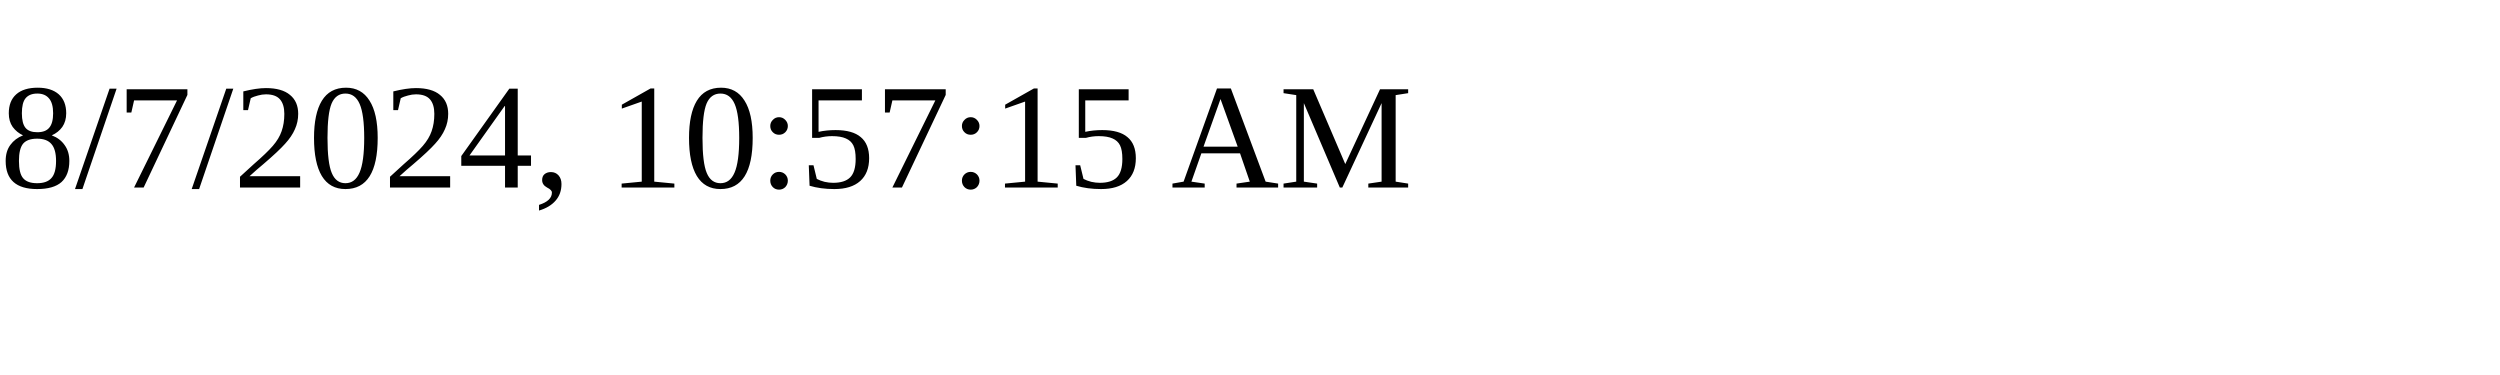
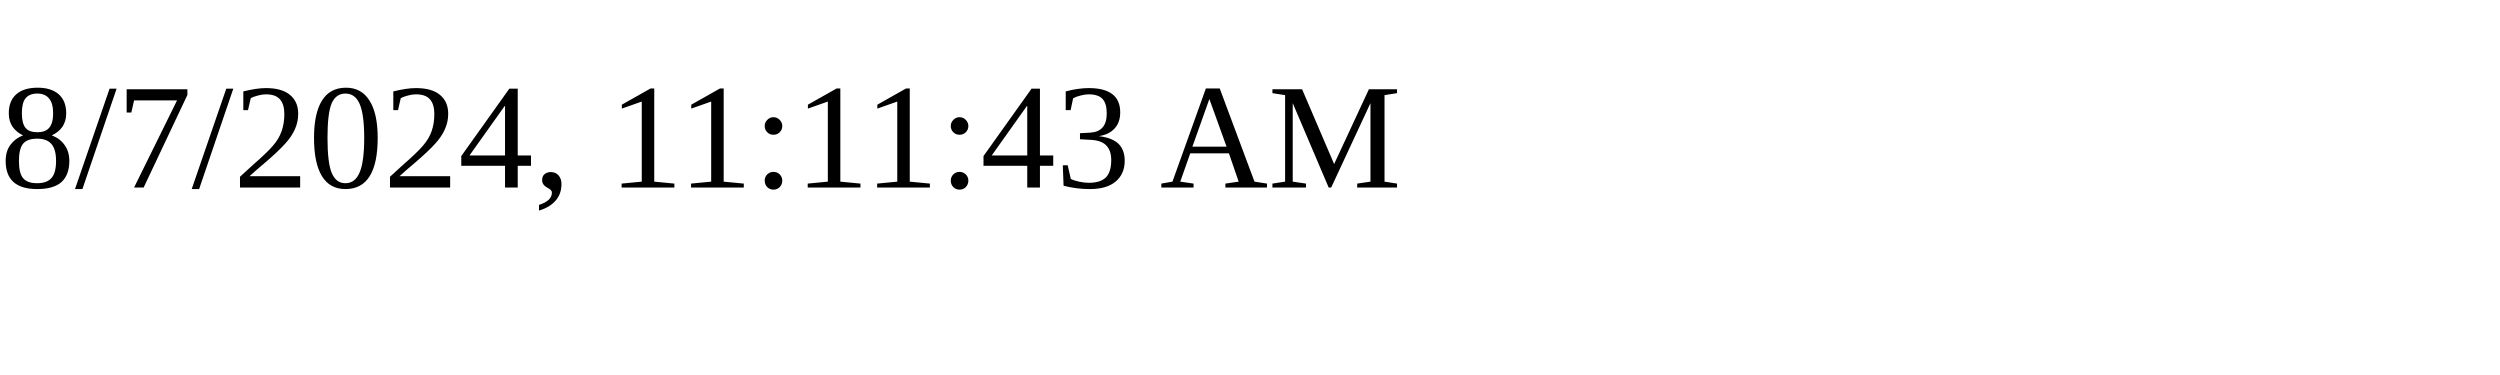
<svg xmlns="http://www.w3.org/2000/svg" height="30" width="200">
-   <text x="0" y="15">8/7/2024, 10:57:15 AM</text>
+   <text x="0" y="15">8/7/2024, 11:11:43 AM</text>
</svg>
